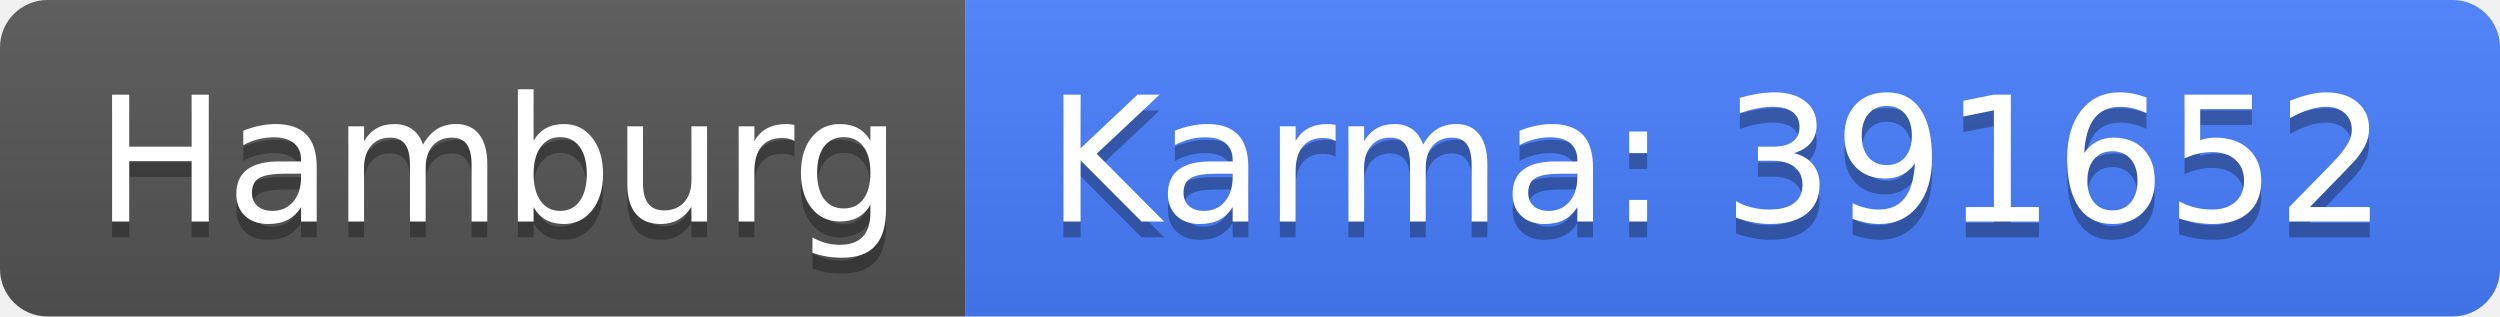
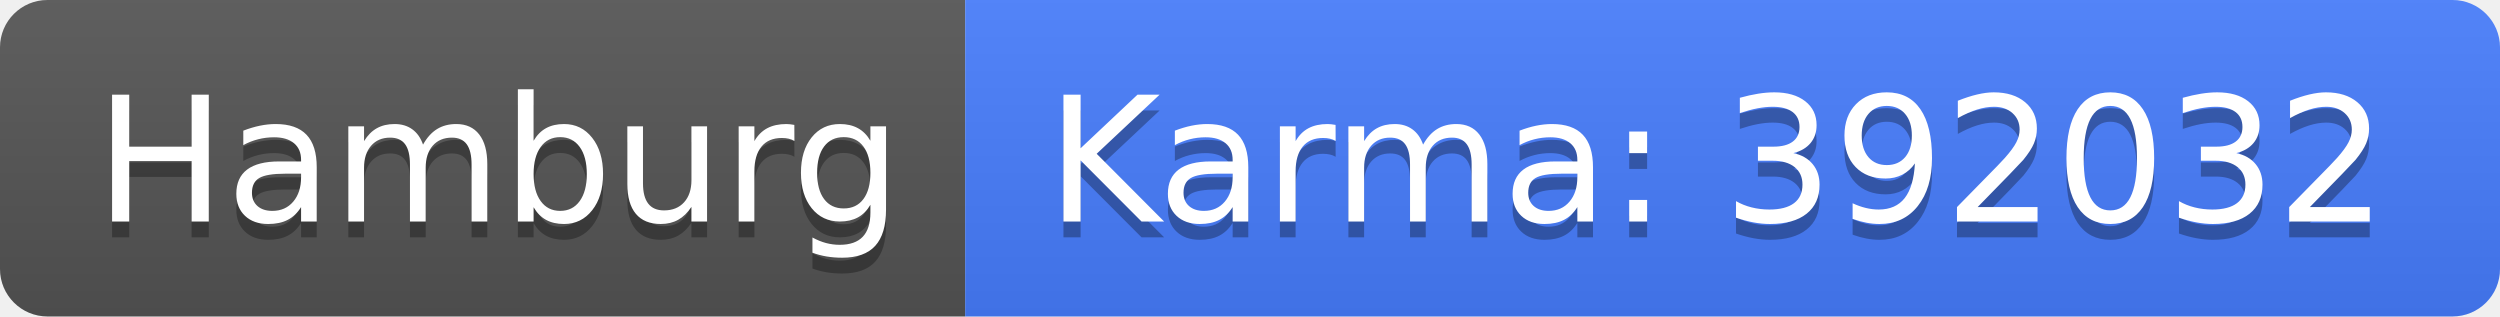
<svg xmlns="http://www.w3.org/2000/svg" width="158" height="20">
  <linearGradient id="b" x2="0" y2="100%">
    <stop offset="0" stop-color="#bbb" stop-opacity=".1" />
    <stop offset="1" stop-opacity=".1" />
  </linearGradient>
  <clipPath id="a">
    <rect width="158" height="20" rx="3" fill="#fff" />
  </clipPath>
  <g clip-path="url(#a)">
    <path fill="#555" d="M0 0h61v20H0z" />
    <path fill="#477eff" d="M61 0h97v20H61z" />
    <path fill="url(#b)" d="M0 0h158v20H0z" />
  </g>
  <g fill="#fff" text-anchor="middle" font-family="DejaVu Sans,Verdana,Geneva,sans-serif" font-size="110">
    <text x="315" y="150" fill="#010101" fill-opacity=".3" transform="scale(.1)" textLength="510">Hamburg</text>
    <text x="315" y="140" transform="scale(.1)" textLength="510">Hamburg</text>
-     <text x="1085" y="150" fill="#010101" fill-opacity=".3" transform="scale(.1)" textLength="870">Karma: 391652</text>
-     <text x="1085" y="140" transform="scale(.1)" textLength="870">Karma: 391652</text>
+     <text x="1085" y="150" fill="#010101" fill-opacity=".3" transform="scale(.1)" textLength="870">Karma: 392032</text>
+     <text x="1085" y="140" transform="scale(.1)" textLength="870">Karma: 392032</text>
  </g>
</svg>
